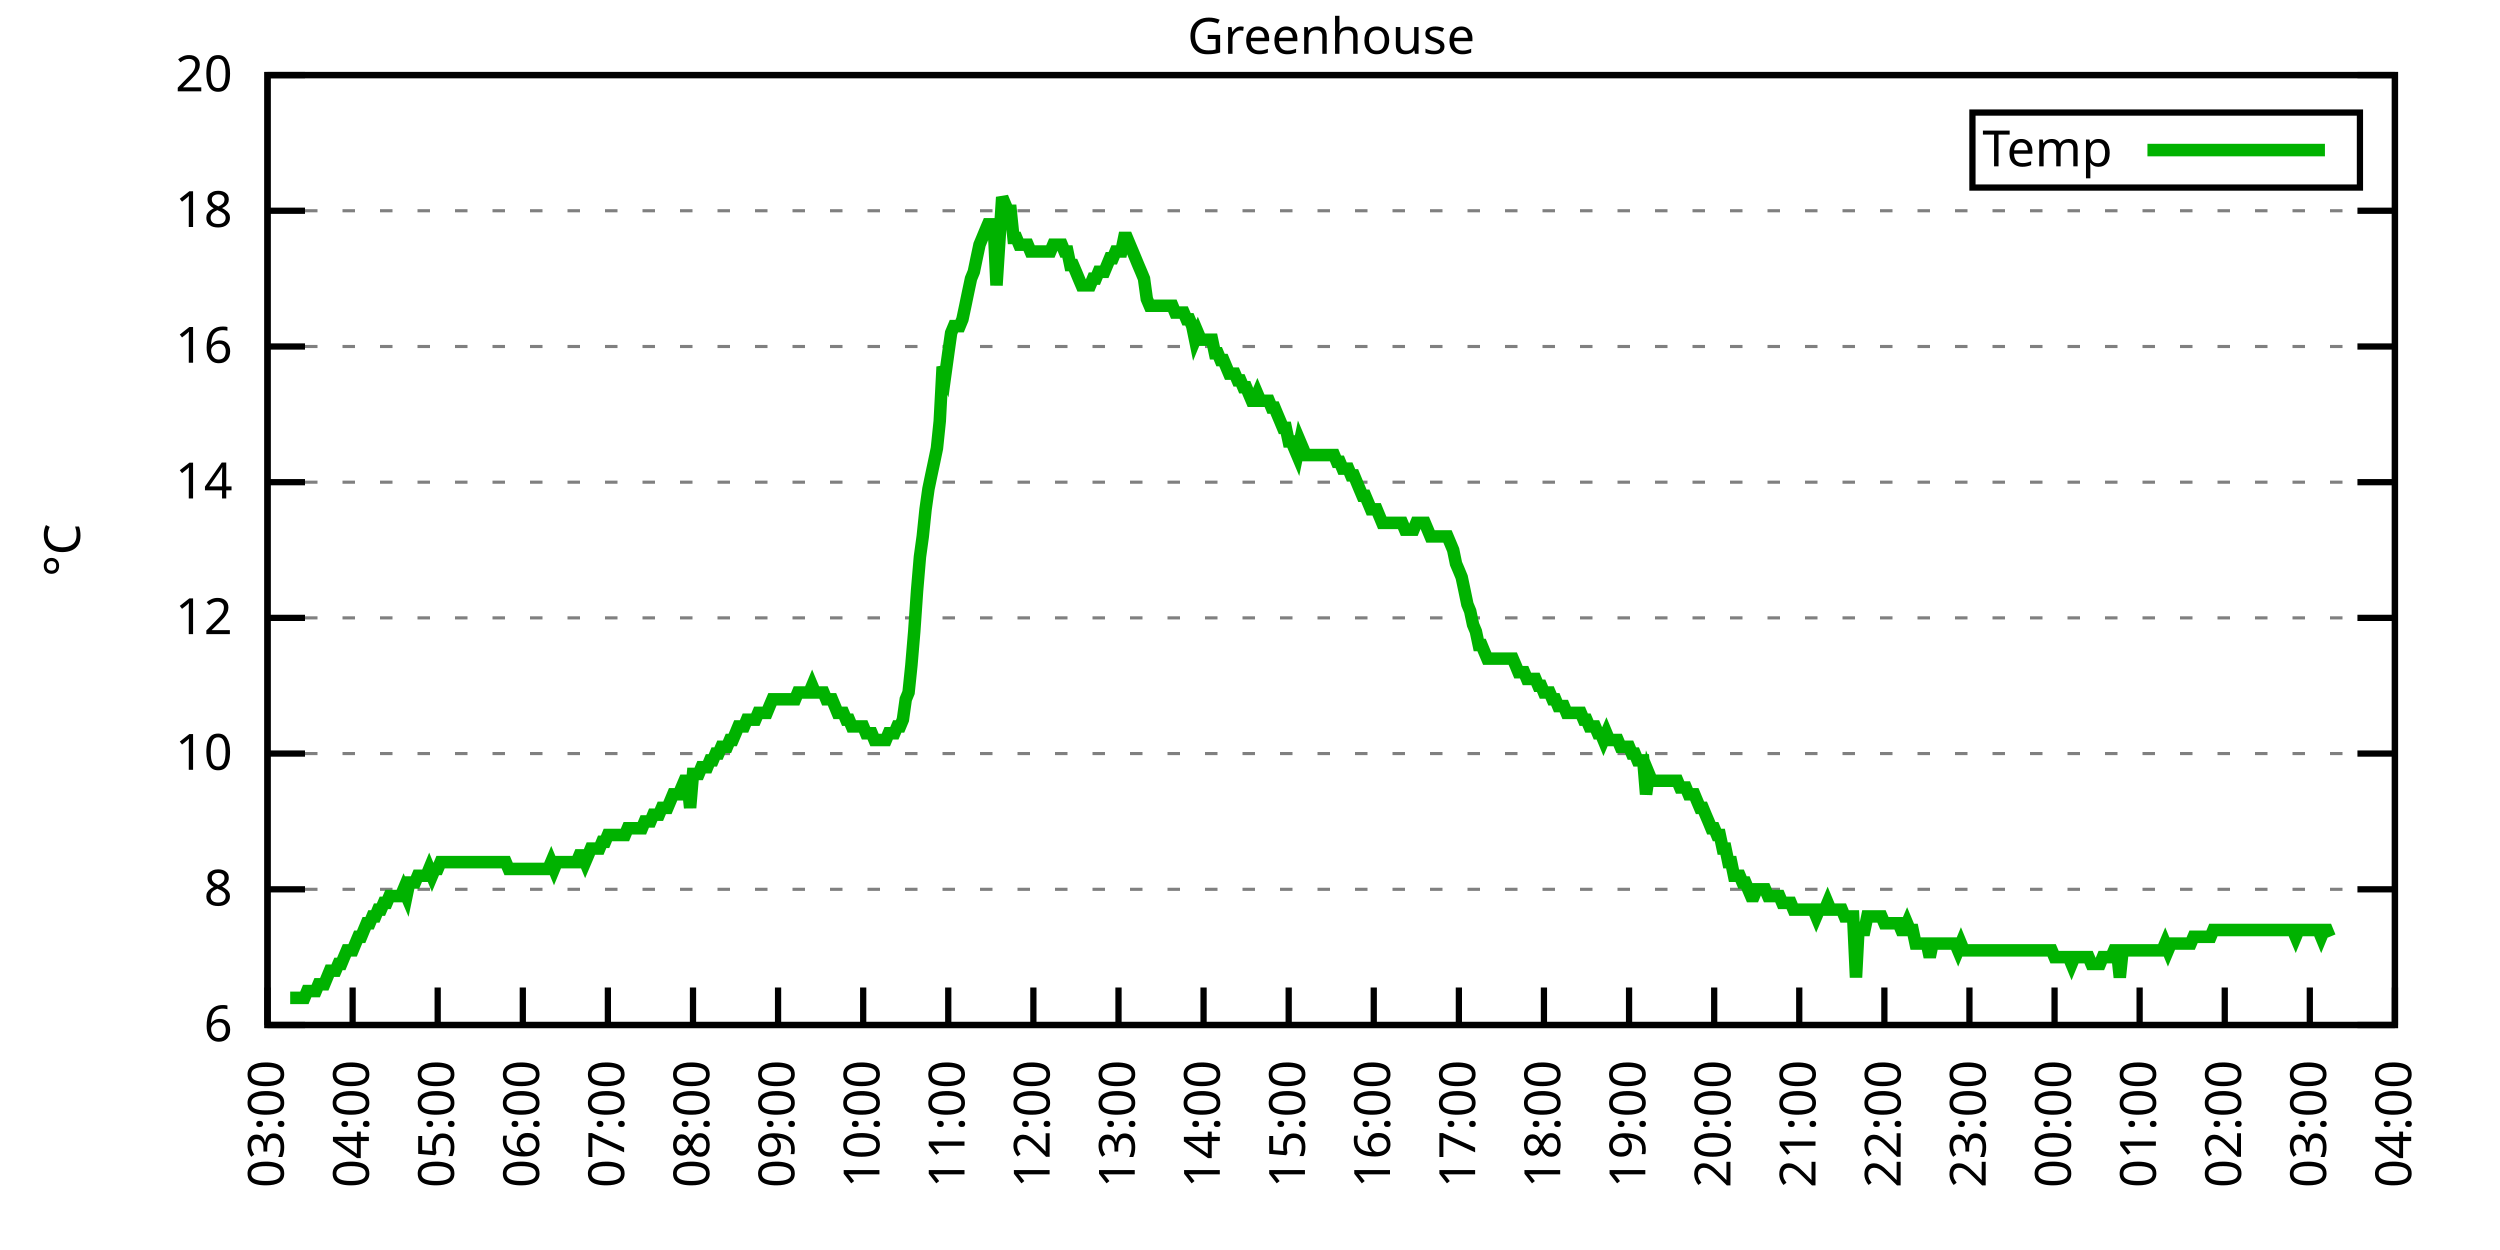
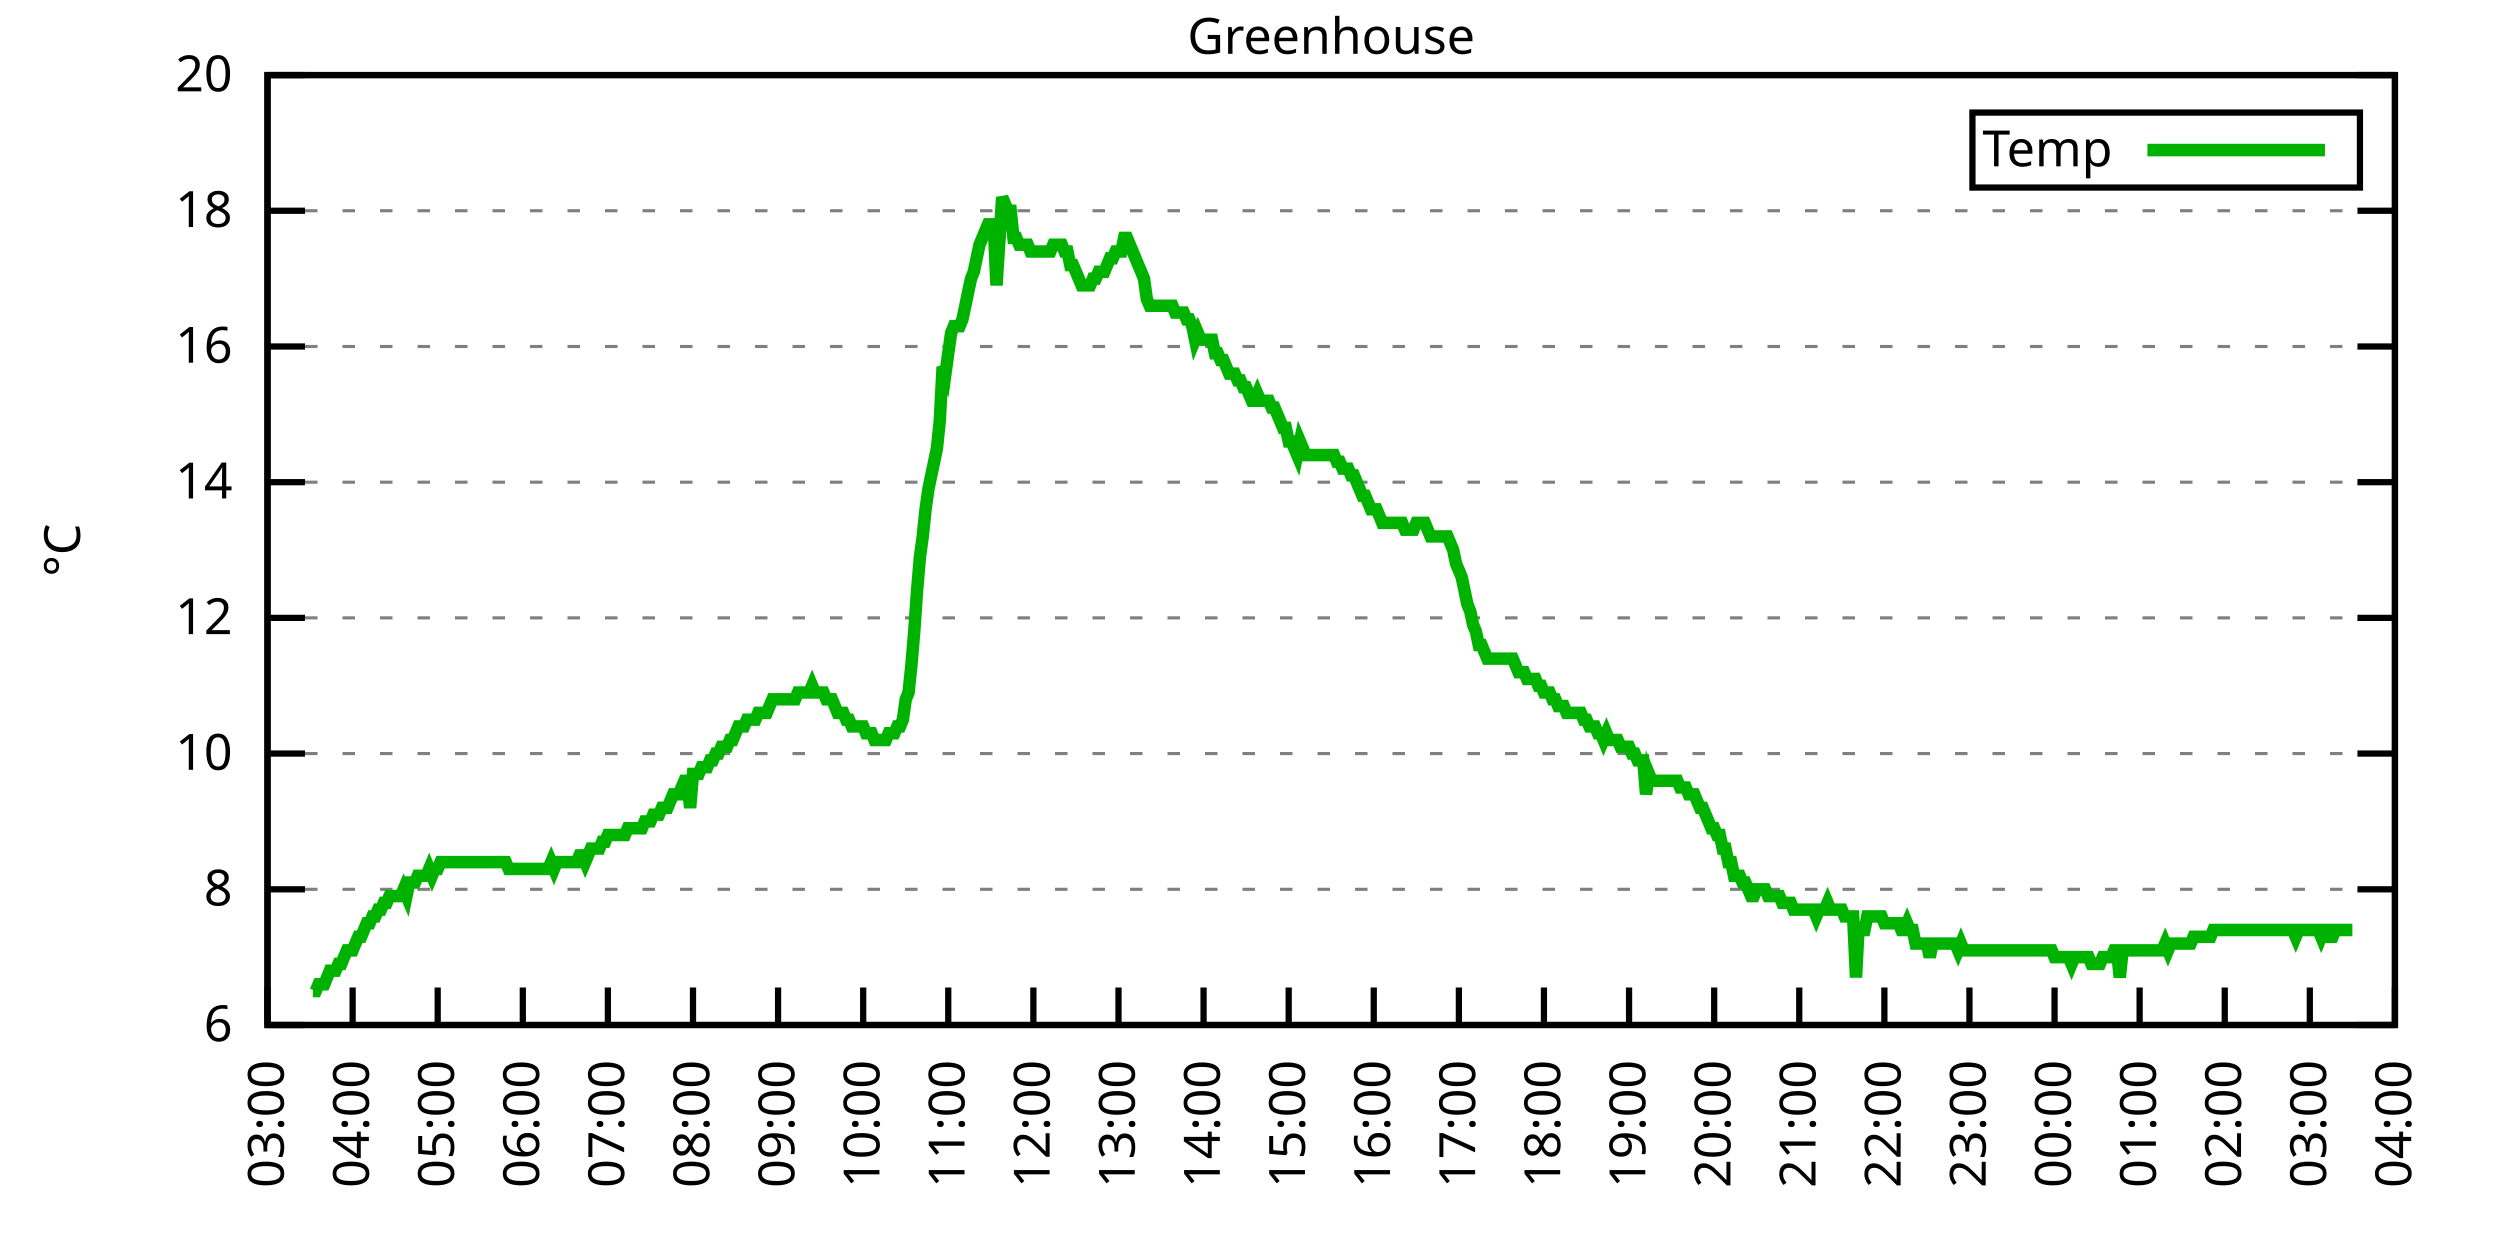
<svg xmlns="http://www.w3.org/2000/svg" xmlns:xlink="http://www.w3.org/1999/xlink" width="400" height="200" viewBox="0 0 400 200">
  <g id="gnuplot_canvas">
    <rect x="0" y="0" width="400" height="200" fill="none" />
    <defs>
      <circle id="gpDot" r="0.5" stroke-width="0.5" stroke="currentColor" />
      <path id="gpPt0" stroke-width="0.333" stroke="currentColor" d="M-1,0 h2 M0,-1 v2" />
      <path id="gpPt1" stroke-width="0.333" stroke="currentColor" d="M-1,-1 L1,1 M1,-1 L-1,1" />
      <path id="gpPt2" stroke-width="0.333" stroke="currentColor" d="M-1,0 L1,0 M0,-1 L0,1 M-1,-1 L1,1 M-1,1 L1,-1" />
      <rect id="gpPt3" stroke-width="0.333" stroke="currentColor" x="-1" y="-1" width="2" height="2" />
      <rect id="gpPt4" stroke-width="0.333" stroke="currentColor" fill="currentColor" x="-1" y="-1" width="2" height="2" />
      <circle id="gpPt5" stroke-width="0.333" stroke="currentColor" cx="0" cy="0" r="1" />
      <use xlink:href="#gpPt5" id="gpPt6" fill="currentColor" stroke="none" />
      <path id="gpPt7" stroke-width="0.333" stroke="currentColor" d="M0,-1.33 L-1.33,0.67 L1.33,0.67 z" />
      <use xlink:href="#gpPt7" id="gpPt8" fill="currentColor" stroke="none" />
      <use xlink:href="#gpPt7" id="gpPt9" stroke="currentColor" transform="rotate(180)" />
      <use xlink:href="#gpPt9" id="gpPt10" fill="currentColor" stroke="none" />
      <use xlink:href="#gpPt3" id="gpPt11" stroke="currentColor" transform="rotate(45)" />
      <use xlink:href="#gpPt11" id="gpPt12" fill="currentColor" stroke="none" />
      <path id="gpPt13" stroke-width="0.333" stroke="currentColor" d="M0,1.330 L1.265,0.411 L0.782,-1.067 L-0.782,-1.076 L-1.265,0.411 z" />
      <use xlink:href="#gpPt13" id="gpPt14" fill="currentColor" stroke="none" />
      <filter id="textbox" filterUnits="objectBoundingBox" x="0" y="0" height="1" width="1">
        <feFlood flood-color="white" flood-opacity="1" result="bgnd" />
        <feComposite in="SourceGraphic" in2="bgnd" operator="atop" />
      </filter>
      <filter id="greybox" filterUnits="objectBoundingBox" x="0" y="0" height="1" width="1">
        <feFlood flood-color="lightgrey" flood-opacity="1" result="grey" />
        <feComposite in="SourceGraphic" in2="grey" operator="atop" />
      </filter>
    </defs>
    <g fill="none" color="white" stroke="currentColor" stroke-width="1.00" stroke-linecap="butt" stroke-linejoin="miter">
</g>
    <g fill="none" color="black" stroke="currentColor" stroke-width="1.00" stroke-linecap="butt" stroke-linejoin="miter">
      <g stroke="none" shape-rendering="crispEdges">
        <polygon fill="rgb(255, 255, 255)" points="42.80,164.00 383.18,164.00 383.18,12.02 42.80,12.02 " />
      </g>
    </g>
    <g fill="none" color="black" stroke="currentColor" stroke-width="1.00" stroke-linecap="butt" stroke-linejoin="miter">
</g>
    <g fill="none" color="black" stroke="black" stroke-width="0.50" stroke-linecap="butt" stroke-linejoin="miter">
</g>
    <g fill="none" color="gray" stroke="currentColor" stroke-width="0.50" stroke-linecap="butt" stroke-linejoin="miter">
      <path stroke="gray" stroke-dasharray="2,4" class="gridline" d="M42.80,164.00 L383.19,164.00  " />
    </g>
    <g fill="none" color="gray" stroke="gray" stroke-width="1.00" stroke-linecap="butt" stroke-linejoin="miter">
</g>
    <g fill="none" color="black" stroke="currentColor" stroke-width="1.00" stroke-linecap="butt" stroke-linejoin="miter">
      <path stroke="black" d="M42.80,164.00 L48.80,164.00 M383.19,164.00 L377.19,164.00  " />
      <g transform="translate(37.20,166.60)" stroke="none" fill="black" font-family="Sans" font-size="8.00" text-anchor="end">
        <text>
          <tspan font-family="Sans"> 6</tspan>
        </text>
      </g>
    </g>
    <g fill="none" color="black" stroke="currentColor" stroke-width="1.00" stroke-linecap="butt" stroke-linejoin="miter">
</g>
    <g fill="none" color="black" stroke="black" stroke-width="0.50" stroke-linecap="butt" stroke-linejoin="miter">
</g>
    <g fill="none" color="gray" stroke="currentColor" stroke-width="0.50" stroke-linecap="butt" stroke-linejoin="miter">
      <path stroke="gray" stroke-dasharray="2,4" class="gridline" d="M42.80,142.29 L383.19,142.29  " />
    </g>
    <g fill="none" color="gray" stroke="gray" stroke-width="1.00" stroke-linecap="butt" stroke-linejoin="miter">
</g>
    <g fill="none" color="black" stroke="currentColor" stroke-width="1.00" stroke-linecap="butt" stroke-linejoin="miter">
      <path stroke="black" d="M42.80,142.29 L48.80,142.29 M383.19,142.29 L377.19,142.29  " />
      <g transform="translate(37.20,144.89)" stroke="none" fill="black" font-family="Sans" font-size="8.00" text-anchor="end">
        <text>
          <tspan font-family="Sans"> 8</tspan>
        </text>
      </g>
    </g>
    <g fill="none" color="black" stroke="currentColor" stroke-width="1.00" stroke-linecap="butt" stroke-linejoin="miter">
</g>
    <g fill="none" color="black" stroke="black" stroke-width="0.50" stroke-linecap="butt" stroke-linejoin="miter">
</g>
    <g fill="none" color="gray" stroke="currentColor" stroke-width="0.50" stroke-linecap="butt" stroke-linejoin="miter">
      <path stroke="gray" stroke-dasharray="2,4" class="gridline" d="M42.80,120.57 L383.19,120.57  " />
    </g>
    <g fill="none" color="gray" stroke="gray" stroke-width="1.00" stroke-linecap="butt" stroke-linejoin="miter">
</g>
    <g fill="none" color="black" stroke="currentColor" stroke-width="1.00" stroke-linecap="butt" stroke-linejoin="miter">
      <path stroke="black" d="M42.80,120.57 L48.80,120.57 M383.19,120.57 L377.19,120.57  " />
      <g transform="translate(37.20,123.17)" stroke="none" fill="black" font-family="Sans" font-size="8.00" text-anchor="end">
        <text>
          <tspan font-family="Sans"> 10</tspan>
        </text>
      </g>
    </g>
    <g fill="none" color="black" stroke="currentColor" stroke-width="1.00" stroke-linecap="butt" stroke-linejoin="miter">
</g>
    <g fill="none" color="black" stroke="black" stroke-width="0.50" stroke-linecap="butt" stroke-linejoin="miter">
</g>
    <g fill="none" color="gray" stroke="currentColor" stroke-width="0.50" stroke-linecap="butt" stroke-linejoin="miter">
      <path stroke="gray" stroke-dasharray="2,4" class="gridline" d="M42.80,98.86 L383.19,98.86  " />
    </g>
    <g fill="none" color="gray" stroke="gray" stroke-width="1.00" stroke-linecap="butt" stroke-linejoin="miter">
</g>
    <g fill="none" color="black" stroke="currentColor" stroke-width="1.00" stroke-linecap="butt" stroke-linejoin="miter">
      <path stroke="black" d="M42.80,98.86 L48.80,98.86 M383.19,98.86 L377.19,98.86  " />
      <g transform="translate(37.20,101.46)" stroke="none" fill="black" font-family="Sans" font-size="8.00" text-anchor="end">
        <text>
          <tspan font-family="Sans"> 12</tspan>
        </text>
      </g>
    </g>
    <g fill="none" color="black" stroke="currentColor" stroke-width="1.00" stroke-linecap="butt" stroke-linejoin="miter">
</g>
    <g fill="none" color="black" stroke="black" stroke-width="0.50" stroke-linecap="butt" stroke-linejoin="miter">
</g>
    <g fill="none" color="gray" stroke="currentColor" stroke-width="0.50" stroke-linecap="butt" stroke-linejoin="miter">
      <path stroke="gray" stroke-dasharray="2,4" class="gridline" d="M42.80,77.15 L383.19,77.15  " />
    </g>
    <g fill="none" color="gray" stroke="gray" stroke-width="1.00" stroke-linecap="butt" stroke-linejoin="miter">
</g>
    <g fill="none" color="black" stroke="currentColor" stroke-width="1.00" stroke-linecap="butt" stroke-linejoin="miter">
      <path stroke="black" d="M42.80,77.15 L48.80,77.15 M383.19,77.15 L377.19,77.15  " />
      <g transform="translate(37.20,79.75)" stroke="none" fill="black" font-family="Sans" font-size="8.00" text-anchor="end">
        <text>
          <tspan font-family="Sans"> 14</tspan>
        </text>
      </g>
    </g>
    <g fill="none" color="black" stroke="currentColor" stroke-width="1.00" stroke-linecap="butt" stroke-linejoin="miter">
</g>
    <g fill="none" color="black" stroke="black" stroke-width="0.50" stroke-linecap="butt" stroke-linejoin="miter">
</g>
    <g fill="none" color="gray" stroke="currentColor" stroke-width="0.50" stroke-linecap="butt" stroke-linejoin="miter">
      <path stroke="gray" stroke-dasharray="2,4" class="gridline" d="M42.80,55.44 L383.19,55.44  " />
    </g>
    <g fill="none" color="gray" stroke="gray" stroke-width="1.00" stroke-linecap="butt" stroke-linejoin="miter">
</g>
    <g fill="none" color="black" stroke="currentColor" stroke-width="1.00" stroke-linecap="butt" stroke-linejoin="miter">
      <path stroke="black" d="M42.80,55.44 L48.80,55.44 M383.19,55.44 L377.19,55.44  " />
      <g transform="translate(37.20,58.04)" stroke="none" fill="black" font-family="Sans" font-size="8.00" text-anchor="end">
        <text>
          <tspan font-family="Sans"> 16</tspan>
        </text>
      </g>
    </g>
    <g fill="none" color="black" stroke="currentColor" stroke-width="1.00" stroke-linecap="butt" stroke-linejoin="miter">
</g>
    <g fill="none" color="black" stroke="black" stroke-width="0.50" stroke-linecap="butt" stroke-linejoin="miter">
</g>
    <g fill="none" color="gray" stroke="currentColor" stroke-width="0.50" stroke-linecap="butt" stroke-linejoin="miter">
      <path stroke="gray" stroke-dasharray="2,4" class="gridline" d="M42.80,33.72 L383.19,33.72  " />
    </g>
    <g fill="none" color="gray" stroke="gray" stroke-width="1.00" stroke-linecap="butt" stroke-linejoin="miter">
</g>
    <g fill="none" color="black" stroke="currentColor" stroke-width="1.00" stroke-linecap="butt" stroke-linejoin="miter">
      <path stroke="black" d="M42.80,33.72 L48.80,33.72 M383.19,33.72 L377.19,33.72  " />
      <g transform="translate(37.20,36.32)" stroke="none" fill="black" font-family="Sans" font-size="8.00" text-anchor="end">
        <text>
          <tspan font-family="Sans"> 18</tspan>
        </text>
      </g>
    </g>
    <g fill="none" color="black" stroke="currentColor" stroke-width="1.00" stroke-linecap="butt" stroke-linejoin="miter">
</g>
    <g fill="none" color="black" stroke="black" stroke-width="0.50" stroke-linecap="butt" stroke-linejoin="miter">
</g>
    <g fill="none" color="gray" stroke="currentColor" stroke-width="0.50" stroke-linecap="butt" stroke-linejoin="miter">
      <path stroke="gray" stroke-dasharray="2,4" class="gridline" d="M42.80,12.01 L383.19,12.01  " />
    </g>
    <g fill="none" color="gray" stroke="gray" stroke-width="1.00" stroke-linecap="butt" stroke-linejoin="miter">
</g>
    <g fill="none" color="black" stroke="currentColor" stroke-width="1.00" stroke-linecap="butt" stroke-linejoin="miter">
      <path stroke="black" d="M42.80,12.01 L48.80,12.01 M383.19,12.01 L377.19,12.01  " />
      <g transform="translate(37.20,14.61)" stroke="none" fill="black" font-family="Sans" font-size="8.00" text-anchor="end">
        <text>
          <tspan font-family="Sans"> 20</tspan>
        </text>
      </g>
    </g>
    <g fill="none" color="black" stroke="currentColor" stroke-width="1.00" stroke-linecap="butt" stroke-linejoin="miter">
      <path stroke="black" d="M42.80,164.00 L42.80,158.00  " />
      <g transform="translate(45.40,169.60) rotate(270.00)" stroke="none" fill="black" font-family="Sans" font-size="8.00" text-anchor="end">
        <text>
          <tspan font-family="Sans">03:00</tspan>
        </text>
      </g>
    </g>
    <g fill="none" color="black" stroke="currentColor" stroke-width="1.00" stroke-linecap="butt" stroke-linejoin="miter">
      <path stroke="black" d="M56.42,164.00 L56.42,158.00  " />
      <g transform="translate(59.02,169.60) rotate(270.00)" stroke="none" fill="black" font-family="Sans" font-size="8.00" text-anchor="end">
        <text>
          <tspan font-family="Sans">04:00</tspan>
        </text>
      </g>
    </g>
    <g fill="none" color="black" stroke="currentColor" stroke-width="1.00" stroke-linecap="butt" stroke-linejoin="miter">
      <path stroke="black" d="M70.03,164.00 L70.03,158.00  " />
      <g transform="translate(72.63,169.60) rotate(270.00)" stroke="none" fill="black" font-family="Sans" font-size="8.00" text-anchor="end">
        <text>
          <tspan font-family="Sans">05:00</tspan>
        </text>
      </g>
    </g>
    <g fill="none" color="black" stroke="currentColor" stroke-width="1.00" stroke-linecap="butt" stroke-linejoin="miter">
      <path stroke="black" d="M83.65,164.00 L83.65,158.00  " />
      <g transform="translate(86.25,169.60) rotate(270.00)" stroke="none" fill="black" font-family="Sans" font-size="8.00" text-anchor="end">
        <text>
          <tspan font-family="Sans">06:00</tspan>
        </text>
      </g>
    </g>
    <g fill="none" color="black" stroke="currentColor" stroke-width="1.00" stroke-linecap="butt" stroke-linejoin="miter">
      <path stroke="black" d="M97.26,164.00 L97.26,158.00  " />
      <g transform="translate(99.86,169.60) rotate(270.00)" stroke="none" fill="black" font-family="Sans" font-size="8.00" text-anchor="end">
        <text>
          <tspan font-family="Sans">07:00</tspan>
        </text>
      </g>
    </g>
    <g fill="none" color="black" stroke="currentColor" stroke-width="1.00" stroke-linecap="butt" stroke-linejoin="miter">
      <path stroke="black" d="M110.88,164.00 L110.88,158.00  " />
      <g transform="translate(113.48,169.60) rotate(270.00)" stroke="none" fill="black" font-family="Sans" font-size="8.00" text-anchor="end">
        <text>
          <tspan font-family="Sans">08:00</tspan>
        </text>
      </g>
    </g>
    <g fill="none" color="black" stroke="currentColor" stroke-width="1.00" stroke-linecap="butt" stroke-linejoin="miter">
      <path stroke="black" d="M124.49,164.00 L124.49,158.00  " />
      <g transform="translate(127.09,169.60) rotate(270.00)" stroke="none" fill="black" font-family="Sans" font-size="8.00" text-anchor="end">
        <text>
          <tspan font-family="Sans">09:00</tspan>
        </text>
      </g>
    </g>
    <g fill="none" color="black" stroke="currentColor" stroke-width="1.00" stroke-linecap="butt" stroke-linejoin="miter">
      <path stroke="black" d="M138.11,164.00 L138.11,158.00  " />
      <g transform="translate(140.71,169.60) rotate(270.00)" stroke="none" fill="black" font-family="Sans" font-size="8.00" text-anchor="end">
        <text>
          <tspan font-family="Sans">10:00</tspan>
        </text>
      </g>
    </g>
    <g fill="none" color="black" stroke="currentColor" stroke-width="1.00" stroke-linecap="butt" stroke-linejoin="miter">
      <path stroke="black" d="M151.72,164.00 L151.72,158.00  " />
      <g transform="translate(154.32,169.60) rotate(270.00)" stroke="none" fill="black" font-family="Sans" font-size="8.00" text-anchor="end">
        <text>
          <tspan font-family="Sans">11:00</tspan>
        </text>
      </g>
    </g>
    <g fill="none" color="black" stroke="currentColor" stroke-width="1.00" stroke-linecap="butt" stroke-linejoin="miter">
      <path stroke="black" d="M165.34,164.00 L165.34,158.00  " />
      <g transform="translate(167.94,169.60) rotate(270.00)" stroke="none" fill="black" font-family="Sans" font-size="8.00" text-anchor="end">
        <text>
          <tspan font-family="Sans">12:00</tspan>
        </text>
      </g>
    </g>
    <g fill="none" color="black" stroke="currentColor" stroke-width="1.00" stroke-linecap="butt" stroke-linejoin="miter">
      <path stroke="black" d="M178.96,164.00 L178.96,158.00  " />
      <g transform="translate(181.56,169.60) rotate(270.00)" stroke="none" fill="black" font-family="Sans" font-size="8.00" text-anchor="end">
        <text>
          <tspan font-family="Sans">13:00</tspan>
        </text>
      </g>
    </g>
    <g fill="none" color="black" stroke="currentColor" stroke-width="1.00" stroke-linecap="butt" stroke-linejoin="miter">
      <path stroke="black" d="M192.57,164.00 L192.57,158.00  " />
      <g transform="translate(195.17,169.60) rotate(270.00)" stroke="none" fill="black" font-family="Sans" font-size="8.00" text-anchor="end">
        <text>
          <tspan font-family="Sans">14:00</tspan>
        </text>
      </g>
    </g>
    <g fill="none" color="black" stroke="currentColor" stroke-width="1.00" stroke-linecap="butt" stroke-linejoin="miter">
      <path stroke="black" d="M206.19,164.00 L206.19,158.00  " />
      <g transform="translate(208.79,169.60) rotate(270.00)" stroke="none" fill="black" font-family="Sans" font-size="8.00" text-anchor="end">
        <text>
          <tspan font-family="Sans">15:00</tspan>
        </text>
      </g>
    </g>
    <g fill="none" color="black" stroke="currentColor" stroke-width="1.00" stroke-linecap="butt" stroke-linejoin="miter">
      <path stroke="black" d="M219.80,164.00 L219.80,158.00  " />
      <g transform="translate(222.40,169.60) rotate(270.00)" stroke="none" fill="black" font-family="Sans" font-size="8.00" text-anchor="end">
        <text>
          <tspan font-family="Sans">16:00</tspan>
        </text>
      </g>
    </g>
    <g fill="none" color="black" stroke="currentColor" stroke-width="1.00" stroke-linecap="butt" stroke-linejoin="miter">
      <path stroke="black" d="M233.42,164.00 L233.42,158.00  " />
      <g transform="translate(236.02,169.60) rotate(270.00)" stroke="none" fill="black" font-family="Sans" font-size="8.00" text-anchor="end">
        <text>
          <tspan font-family="Sans">17:00</tspan>
        </text>
      </g>
    </g>
    <g fill="none" color="black" stroke="currentColor" stroke-width="1.00" stroke-linecap="butt" stroke-linejoin="miter">
      <path stroke="black" d="M247.03,164.00 L247.03,158.00  " />
      <g transform="translate(249.63,169.60) rotate(270.00)" stroke="none" fill="black" font-family="Sans" font-size="8.00" text-anchor="end">
        <text>
          <tspan font-family="Sans">18:00</tspan>
        </text>
      </g>
    </g>
    <g fill="none" color="black" stroke="currentColor" stroke-width="1.00" stroke-linecap="butt" stroke-linejoin="miter">
      <path stroke="black" d="M260.65,164.00 L260.65,158.00  " />
      <g transform="translate(263.25,169.60) rotate(270.00)" stroke="none" fill="black" font-family="Sans" font-size="8.00" text-anchor="end">
        <text>
          <tspan font-family="Sans">19:00</tspan>
        </text>
      </g>
    </g>
    <g fill="none" color="black" stroke="currentColor" stroke-width="1.00" stroke-linecap="butt" stroke-linejoin="miter">
      <path stroke="black" d="M274.27,164.00 L274.27,158.00  " />
      <g transform="translate(276.87,169.60) rotate(270.00)" stroke="none" fill="black" font-family="Sans" font-size="8.00" text-anchor="end">
        <text>
          <tspan font-family="Sans">20:00</tspan>
        </text>
      </g>
    </g>
    <g fill="none" color="black" stroke="currentColor" stroke-width="1.00" stroke-linecap="butt" stroke-linejoin="miter">
      <path stroke="black" d="M287.88,164.00 L287.88,158.00  " />
      <g transform="translate(290.48,169.60) rotate(270.00)" stroke="none" fill="black" font-family="Sans" font-size="8.00" text-anchor="end">
        <text>
          <tspan font-family="Sans">21:00</tspan>
        </text>
      </g>
    </g>
    <g fill="none" color="black" stroke="currentColor" stroke-width="1.00" stroke-linecap="butt" stroke-linejoin="miter">
      <path stroke="black" d="M301.50,164.00 L301.50,158.00  " />
      <g transform="translate(304.10,169.60) rotate(270.00)" stroke="none" fill="black" font-family="Sans" font-size="8.00" text-anchor="end">
        <text>
          <tspan font-family="Sans">22:00</tspan>
        </text>
      </g>
    </g>
    <g fill="none" color="black" stroke="currentColor" stroke-width="1.00" stroke-linecap="butt" stroke-linejoin="miter">
      <path stroke="black" d="M315.11,164.00 L315.11,158.00  " />
      <g transform="translate(317.71,169.60) rotate(270.00)" stroke="none" fill="black" font-family="Sans" font-size="8.00" text-anchor="end">
        <text>
          <tspan font-family="Sans">23:00</tspan>
        </text>
      </g>
    </g>
    <g fill="none" color="black" stroke="currentColor" stroke-width="1.00" stroke-linecap="butt" stroke-linejoin="miter">
      <path stroke="black" d="M328.73,164.00 L328.73,158.00  " />
      <g transform="translate(331.33,169.60) rotate(270.00)" stroke="none" fill="black" font-family="Sans" font-size="8.00" text-anchor="end">
        <text>
          <tspan font-family="Sans">00:00</tspan>
        </text>
      </g>
    </g>
    <g fill="none" color="black" stroke="currentColor" stroke-width="1.00" stroke-linecap="butt" stroke-linejoin="miter">
      <path stroke="black" d="M342.34,164.00 L342.34,158.00  " />
      <g transform="translate(344.94,169.60) rotate(270.00)" stroke="none" fill="black" font-family="Sans" font-size="8.00" text-anchor="end">
        <text>
          <tspan font-family="Sans">01:00</tspan>
        </text>
      </g>
    </g>
    <g fill="none" color="black" stroke="currentColor" stroke-width="1.00" stroke-linecap="butt" stroke-linejoin="miter">
      <path stroke="black" d="M355.96,164.00 L355.96,158.00  " />
      <g transform="translate(358.56,169.60) rotate(270.00)" stroke="none" fill="black" font-family="Sans" font-size="8.00" text-anchor="end">
        <text>
          <tspan font-family="Sans">02:00</tspan>
        </text>
      </g>
    </g>
    <g fill="none" color="black" stroke="currentColor" stroke-width="1.00" stroke-linecap="butt" stroke-linejoin="miter">
      <path stroke="black" d="M369.57,164.00 L369.57,158.00  " />
      <g transform="translate(372.17,169.60) rotate(270.00)" stroke="none" fill="black" font-family="Sans" font-size="8.00" text-anchor="end">
        <text>
          <tspan font-family="Sans">03:00</tspan>
        </text>
      </g>
    </g>
    <g fill="none" color="black" stroke="currentColor" stroke-width="1.00" stroke-linecap="butt" stroke-linejoin="miter">
      <path stroke="black" d="M383.19,164.00 L383.19,158.00  " />
      <g transform="translate(385.79,169.60) rotate(270.00)" stroke="none" fill="black" font-family="Sans" font-size="8.00" text-anchor="end">
        <text>
          <tspan font-family="Sans">04:00</tspan>
        </text>
      </g>
    </g>
    <g fill="none" color="black" stroke="currentColor" stroke-width="1.00" stroke-linecap="butt" stroke-linejoin="miter">
</g>
    <g fill="none" color="black" stroke="currentColor" stroke-width="1.00" stroke-linecap="butt" stroke-linejoin="miter">
      <path stroke="black" d="M42.80,12.01 L42.80,164.00 L383.19,164.00 L383.19,12.01 L42.80,12.01 Z  " />
    </g>
    <g fill="none" color="black" stroke="currentColor" stroke-width="1.00" stroke-linecap="butt" stroke-linejoin="miter">
</g>
    <g fill="none" color="black" stroke="currentColor" stroke-width="1.00" stroke-linecap="butt" stroke-linejoin="miter">
      <path stroke="black" d="M315.59,30.01 L315.59,18.01 L377.59,18.01 L377.59,30.01 L315.59,30.01 Z  " />
    </g>
    <g id="Greenhouse_plot_1">
      <g fill="none" color="white" stroke="black" stroke-width="2.00" stroke-linecap="butt" stroke-linejoin="miter">
</g>
      <g fill="none" color="black" stroke="currentColor" stroke-width="2.00" stroke-linecap="butt" stroke-linejoin="miter">
        <g transform="translate(337.99,26.61)" stroke="none" fill="black" font-family="Sans" font-size="8.00" text-anchor="end">
          <text>
            <tspan font-family="Sans">Temp</tspan>
          </text>
        </g>
      </g>
      <g fill="none" color="black" stroke="currentColor" stroke-width="2.00" stroke-linecap="butt" stroke-linejoin="miter">
-         <path stroke="rgb(  0, 178,   0)" d="M343.59,24.01 L371.99,24.01 M46.43,159.66 L46.88,159.66 L47.34,159.66 L47.79,159.66 L48.25,159.66 L48.70,159.66   L49.15,158.57 L49.61,158.57 L50.06,158.57 L50.52,158.57 L50.97,157.49 L51.42,157.49 L51.88,157.49 L52.33,156.40   L52.78,155.31 L53.24,155.31 L53.69,155.31 L54.15,154.23 L54.60,154.23 L55.05,153.14 L55.51,152.06 L55.96,152.06   L56.42,152.06 L56.87,150.97 L57.32,149.89 L57.78,149.89 L58.23,148.80 L58.68,147.72 L59.14,147.72 L59.59,146.63   L60.05,146.63 L60.50,145.54 L60.95,145.54 L61.41,144.46 L61.86,144.46 L62.32,143.37 L62.77,143.37 L63.22,143.37   L63.68,143.37 L64.13,143.37 L64.58,142.29 L65.04,143.37 L65.49,141.20 L65.95,141.20 L66.40,141.20 L66.85,140.12   L67.31,140.12 L67.76,140.12 L68.22,140.12 L68.67,139.03 L69.12,140.12 L69.58,139.03 L70.03,139.03 L70.49,137.94   L70.94,137.94 L71.39,137.94 L71.85,137.94 L72.30,137.94 L72.75,137.94 L73.21,137.94 L73.66,137.94 L74.12,137.94   L74.57,137.94 L75.02,137.94 L75.48,137.94 L75.93,137.94 L76.39,137.94 L76.84,137.94 L77.29,137.94 L77.75,137.94   L78.20,137.94 L78.65,137.94 L79.11,137.94 L79.56,137.94 L80.02,137.94 L80.47,137.94 L80.92,137.94 L81.38,139.03   L81.83,139.03 L82.29,139.03 L82.74,139.03 L83.19,139.03 L83.65,139.03 L84.10,139.03 L84.55,139.03 L85.01,139.03   L85.46,139.03 L85.92,139.03 L86.37,139.03 L86.82,139.03 L87.28,139.03 L87.73,139.03 L88.19,137.94 L88.64,139.03   L89.09,137.94 L89.55,137.94 L90.00,137.94 L90.45,137.94 L90.91,137.94 L91.36,137.94 L91.82,137.94 L92.27,137.94   L92.72,136.86 L93.18,136.86 L93.63,137.94 L94.09,136.86 L94.54,135.77 L94.99,135.77 L95.45,135.77 L95.90,135.77   L96.35,134.69 L96.81,134.69 L97.26,133.60 L97.72,133.60 L98.17,133.60 L98.62,133.60 L99.08,133.60 L99.53,133.60   L99.99,133.60 L100.44,132.52 L100.89,132.52 L101.35,132.52 L101.80,132.52 L102.25,132.52 L102.71,132.52 L103.16,131.43   L103.62,131.43 L104.07,131.43 L104.52,130.35 L104.98,130.35 L105.43,130.35 L105.89,129.26 L106.34,129.26 L106.79,129.26   L107.25,128.17 L107.70,127.09 L108.15,127.09 L108.61,127.09 L109.06,126.00 L109.52,124.92 L109.97,124.92 L110.42,129.26   L110.88,123.83 L111.33,123.83 L111.79,123.83 L112.24,122.75 L112.69,122.75 L113.15,122.75 L113.60,121.66 L114.05,121.66   L114.51,120.57 L114.96,120.57 L115.42,119.49 L115.87,119.49 L116.32,119.49 L116.78,118.40 L117.23,118.40 L117.69,117.32   L118.14,116.23 L118.59,116.23 L119.05,116.23 L119.50,115.15 L119.96,115.15 L120.41,115.15 L120.86,115.15 L121.32,114.06   L121.77,114.06 L122.22,114.06 L122.68,114.06 L123.13,112.97 L123.59,111.89 L124.04,111.89 L124.49,111.89 L124.95,111.89   L125.40,111.89 L125.86,111.89 L126.31,111.89 L126.76,111.89 L127.22,111.89 L127.67,110.80 L128.12,110.80 L128.58,110.80   L129.03,110.80 L129.49,110.80 L129.94,109.72 L130.39,110.80 L130.85,110.80 L131.30,110.80 L131.76,110.80 L132.21,111.89   L132.66,111.89 L133.12,111.89 L133.57,112.97 L134.02,114.06 L134.48,114.06 L134.93,114.06 L135.39,115.15 L135.84,115.15   L136.29,116.23 L136.75,116.23 L137.20,116.23 L137.66,116.23 L138.11,116.23 L138.56,117.32 L139.02,117.32 L139.47,117.32   L139.92,118.40 L140.38,118.40 L140.83,118.40 L141.29,118.40 L141.74,118.40 L142.19,117.32 L142.65,117.32 L143.10,117.32   L143.56,116.23 L144.01,116.23 L144.46,115.15 L144.92,111.89 L145.37,110.80 L145.82,106.46 L146.28,101.03 L146.73,94.52   L147.19,89.09 L147.64,85.83 L148.09,81.49 L148.55,78.23 L149.00,76.06 L149.46,73.89 L149.91,71.72 L150.36,67.38   L150.82,58.69 L151.27,59.78 L151.72,56.52 L152.18,53.26 L152.63,52.18 L153.09,52.18 L153.54,52.18 L153.99,51.09   L154.45,48.92 L154.90,46.75 L155.36,44.58 L155.81,43.49 L156.26,41.32 L156.72,39.15 L157.17,38.07 L157.62,36.98   L158.08,35.89 L158.53,35.89 L158.99,35.89 L159.44,45.66 L160.35,31.55 L160.80,32.64 L161.26,33.72 L161.71,33.72   L162.16,38.07 L162.62,38.07 L163.07,39.15 L163.52,39.15 L163.98,39.15 L164.43,39.15 L164.89,40.24 L165.34,40.24   L165.79,40.24 L166.25,40.24 L166.70,40.24 L167.16,40.24 L167.61,40.24 L168.06,40.24 L168.52,39.15 L168.97,39.15   L169.43,39.15 L169.88,39.15 L170.33,40.24 L170.79,40.24 L171.24,42.41 L171.69,42.41 L172.15,43.49 L172.60,44.58   L173.06,45.66 L173.51,45.66 L173.96,45.66 L174.42,45.66 L174.87,44.58 L175.33,44.58 L175.78,43.49 L176.23,43.49   L176.69,43.49 L177.14,42.41 L177.59,41.32 L178.05,41.32 L178.50,40.24 L178.96,40.24 L179.41,40.24 L179.86,38.07   L180.32,38.07 L180.77,39.15 L181.23,40.24 L181.68,41.32 L182.13,42.41 L182.59,43.49 L183.04,44.58 L183.49,47.84   L183.95,48.92 L184.40,48.92 L184.86,48.92 L185.31,48.92 L185.76,48.92 L186.22,48.92 L186.67,48.92 L187.13,48.92   L187.58,48.92 L188.03,50.01 L188.49,50.01 L188.94,50.01 L189.39,50.01 L189.85,51.09 L190.30,51.09 L190.76,52.18   L191.21,54.35 L191.66,53.26 L192.12,54.35 L192.57,54.35 L193.03,54.35 L193.48,54.35 L193.93,54.35 L194.39,56.52   L194.84,56.52 L195.29,57.61 L195.75,57.61 L196.20,58.69 L196.66,59.78 L197.11,59.78 L197.56,59.78 L198.02,60.86   L198.47,60.86 L198.93,61.95 L199.38,61.95 L199.83,63.04 L200.29,64.12 L200.74,64.12 L201.19,63.04 L201.65,64.12   L202.10,64.12 L202.56,64.12 L203.01,64.12 L203.46,65.21 L203.92,65.21 L204.37,66.29 L204.83,67.38 L205.28,68.46   L205.73,68.46 L206.19,70.63 L206.64,70.63 L207.09,71.72 L207.55,72.81 L208.00,70.63 L208.46,71.72 L208.91,72.81   L209.36,72.81 L209.82,72.81 L210.27,72.81 L210.73,72.81 L211.18,72.81 L211.63,72.81 L212.09,72.81 L212.54,72.81   L213.00,72.81 L213.45,72.81 L213.90,73.89 L214.36,73.89 L214.81,74.98 L215.26,74.98 L215.72,74.98 L216.17,76.06   L216.63,76.06 L217.08,77.15 L217.53,78.23 L217.99,79.32 L218.44,79.32 L218.90,80.41 L219.35,81.49 L219.80,81.49   L220.26,81.49 L220.71,82.58 L221.16,83.66 L221.62,83.66 L222.07,83.66 L222.53,83.66 L222.98,83.66 L223.43,83.66   L223.89,83.66 L224.34,83.66 L224.80,84.75 L225.25,84.75 L225.70,84.75 L226.16,84.75 L226.61,83.66 L227.06,83.66   L227.52,83.66 L227.97,83.66 L228.43,84.75 L228.88,85.83 L229.33,85.83 L229.79,85.83 L230.24,85.83 L230.70,85.83   L231.15,85.83 L231.60,85.83 L232.06,86.92 L232.51,88.00 L232.96,90.18 L233.42,91.26 L233.87,92.35 L234.33,94.52   L234.78,96.69 L235.23,97.78 L235.69,99.95 L236.14,101.03 L236.60,103.20 L237.05,103.20 L237.50,104.29 L237.96,105.38   L238.41,105.38 L238.86,105.38 L239.32,105.38 L239.77,105.38 L240.23,105.38 L240.68,105.38 L241.13,105.38 L241.59,105.38   L242.04,105.38 L242.50,106.46 L242.95,107.55 L243.40,107.55 L243.86,107.55 L244.31,108.63 L244.76,108.63 L245.22,108.63   L245.67,108.63 L246.13,109.72 L246.58,109.72 L247.03,110.80 L247.49,110.80 L247.94,110.80 L248.40,111.89 L248.85,111.89   L249.30,112.97 L249.76,112.97 L250.21,112.97 L250.66,114.06 L251.12,114.06 L251.57,114.06 L252.03,114.06 L252.48,114.06   L252.93,114.06 L253.39,115.15 L253.84,115.15 L254.30,116.23 L254.75,116.23 L255.20,116.23 L255.66,117.32 L256.11,117.32   L256.56,118.40 L257.02,117.32 L257.47,118.40 L257.93,118.40 L258.38,118.40 L258.83,118.40 L259.29,119.49 L259.74,119.49   L260.20,119.49 L260.65,119.49 L261.10,120.57 L261.56,120.57 L262.01,121.66 L262.47,121.66 L262.92,121.66 L263.37,127.09   L263.83,123.83 L264.28,124.92 L264.73,124.92 L265.19,124.92 L265.64,124.92 L266.10,124.92 L266.55,124.92 L267.00,124.92   L267.46,124.92 L267.91,124.92 L268.37,124.92 L268.82,126.00 L269.27,126.00 L269.73,126.00 L270.18,127.09 L270.63,127.09   L271.09,127.09 L271.54,128.17 L272.00,129.26 L272.45,129.26 L272.90,130.35 L273.36,131.43 L273.81,132.52 L274.27,132.52   L274.72,133.60 L275.17,133.60 L275.63,135.77 L276.08,135.77 L276.53,137.94 L276.99,137.94 L277.44,140.12 L277.90,140.12   L278.35,140.12 L278.80,141.20 L279.26,141.20 L279.71,142.29 L280.17,143.37 L280.62,143.37 L281.07,142.29 L281.53,142.29   L281.98,142.29 L282.43,142.29 L282.89,143.37 L283.34,143.37 L283.80,143.37 L284.25,143.37 L284.70,143.37 L285.16,144.46   L285.61,144.46 L286.07,144.46 L286.52,144.46 L286.97,145.54 L287.43,145.54 L287.88,145.54 L288.33,145.54 L288.79,145.54   L289.24,145.54 L289.70,145.54 L290.15,145.54 L290.60,146.63 L291.06,145.54 L291.51,145.54 L291.97,145.54 L292.42,144.46   L292.87,145.54 L293.33,145.54 L293.78,145.54 L294.23,145.54 L294.69,145.54 L295.14,146.63 L295.60,146.63 L296.05,146.63   L296.50,146.63 L296.96,156.40 L297.41,147.72 L297.87,148.80 L298.32,148.80 L298.77,146.63 L299.23,146.63 L299.68,146.63   L300.13,146.63 L300.59,146.63 L301.04,146.63 L301.50,147.72 L301.95,147.72 L302.40,147.72 L302.86,147.72 L303.31,147.72   L303.77,147.72 L304.22,148.80 L304.67,148.80 L305.13,147.72 L305.58,148.80 L306.03,148.80 L306.49,150.97 L306.94,150.97   L307.40,150.97 L307.85,150.97 L308.30,150.97 L308.76,153.14 L309.21,150.97 L309.67,150.97 L310.12,150.97 L310.57,150.97   L311.03,150.97 L311.48,150.97 L311.94,150.97 L312.39,150.97 L312.84,150.97 L313.30,152.06 L313.75,150.97 L314.20,152.06   L314.66,152.06 L315.11,152.06 L315.57,152.06 L316.02,152.06 L316.47,152.06 L316.93,152.06 L317.38,152.06 L317.84,152.06   L318.29,152.06 L318.74,152.06 L319.20,152.06 L319.65,152.06 L320.10,152.06 L320.56,152.06 L321.01,152.06 L321.47,152.06   L321.92,152.06 L322.37,152.06 L322.83,152.06 L323.28,152.06 L323.74,152.06 L324.19,152.06 L324.64,152.06 L325.10,152.06   L325.55,152.06 L326.00,152.06 L326.46,152.06 L326.91,152.06 L327.37,152.06 L327.82,152.06 L328.27,152.06 L328.73,153.14   L329.18,153.14 L329.64,153.14 L330.09,153.14 L330.54,153.14 L331.00,153.14 L331.45,154.23 L331.90,153.14 L332.36,153.14   L332.81,153.14 L333.27,153.14 L333.72,153.14 L334.17,153.14 L334.63,154.23 L335.08,154.23 L335.54,154.23 L335.99,154.23   L336.44,153.14 L336.90,153.14 L337.35,153.14 L337.80,153.14 L338.26,152.06 L338.71,152.06 L339.17,156.40 L339.62,152.06   L340.07,152.06 L340.53,152.06 L340.98,152.06 L341.44,152.06 L341.89,152.06 L342.34,152.06 L342.80,152.06 L343.25,152.06   L343.70,152.06 L344.16,152.06 L344.61,152.06 L345.07,152.06 L345.52,152.06 L345.97,152.06 L346.43,150.97 L346.88,152.06   L347.34,150.97 L347.79,150.97 L348.24,150.97 L348.70,150.97 L349.15,150.97 L349.60,150.97 L350.06,150.97 L350.51,150.97   L350.97,149.89 L351.42,149.89 L351.87,149.89 L352.33,149.89 L352.78,149.89 L353.24,149.89 L353.69,149.89 L354.14,148.80   L354.60,148.80 L355.05,148.80 L355.50,148.80 L355.96,148.80 L356.41,148.80 L356.87,148.80 L357.32,148.80 L357.77,148.80   L358.23,148.80 L358.68,148.80 L359.14,148.80 L359.59,148.80 L360.04,148.80 L360.50,148.80 L360.95,148.80 L361.41,148.80   L361.86,148.80 L362.31,148.80 L362.77,148.80 L363.22,148.80 L363.67,148.80 L364.13,148.80 L364.58,148.80 L365.04,148.80   L365.49,148.80 L365.94,148.80 L366.40,148.80 L366.85,148.80 L367.31,149.89 L367.76,148.80 L368.21,148.80 L368.67,148.80   L369.12,148.80 L369.57,148.80 L370.03,148.80 L370.48,148.80 L370.94,148.80 L371.39,149.89 L371.84,148.80 L372.30,148.80   L372.75,149.89  " />
+         <path stroke="rgb(  0, 178,   0)" d="M343.59,24.01 L371.99,24.01 M50.06,158.57 L50.52,158.57 L50.97,157.49 L51.42,157.49 L51.88,157.49 L52.33,156.40   L52.78,155.31 L53.24,155.31 L53.69,155.31 L54.15,154.23 L54.60,154.23 L55.05,153.14 L55.51,152.06 L55.96,152.06   L56.42,152.06 L56.87,150.97 L57.32,149.89 L57.78,149.89 L58.23,148.80 L58.68,147.72 L59.14,147.72 L59.59,146.63   L60.05,146.63 L60.50,145.54 L60.95,145.54 L61.41,144.46 L61.86,144.46 L62.32,143.37 L62.77,143.37 L63.22,143.37   L63.68,143.37 L64.13,143.37 L64.58,142.29 L65.04,143.37 L65.49,141.20 L65.95,141.20 L66.40,141.20 L66.85,140.12   L67.31,140.12 L67.76,140.12 L68.22,140.12 L68.67,139.03 L69.12,140.12 L69.58,139.03 L70.03,139.03 L70.49,137.94   L70.94,137.94 L71.39,137.94 L71.85,137.94 L72.30,137.94 L72.75,137.94 L73.21,137.94 L73.66,137.94 L74.12,137.94   L74.57,137.94 L75.02,137.94 L75.48,137.94 L75.93,137.94 L76.39,137.94 L76.84,137.94 L77.29,137.94 L77.75,137.94   L78.20,137.94 L78.65,137.94 L79.11,137.94 L79.56,137.94 L80.02,137.94 L80.47,137.94 L80.92,137.94 L81.38,139.03   L81.83,139.03 L82.29,139.03 L82.74,139.03 L83.19,139.03 L83.65,139.03 L84.10,139.03 L84.55,139.03 L85.01,139.03   L85.46,139.03 L85.92,139.03 L86.37,139.03 L86.82,139.03 L87.28,139.03 L87.73,139.03 L88.19,137.94 L88.64,139.03   L89.09,137.94 L89.55,137.94 L90.00,137.94 L90.45,137.94 L90.91,137.94 L91.36,137.94 L91.82,137.94 L92.27,137.94   L92.72,136.86 L93.18,136.86 L93.63,137.94 L94.09,136.86 L94.54,135.77 L94.99,135.77 L95.45,135.77 L95.90,135.77   L96.35,134.69 L96.81,134.69 L97.26,133.60 L97.72,133.60 L98.17,133.60 L98.62,133.60 L99.08,133.60 L99.53,133.60   L99.99,133.60 L100.44,132.52 L100.89,132.52 L101.35,132.52 L101.80,132.52 L102.25,132.52 L102.71,132.52 L103.16,131.43   L103.62,131.43 L104.07,131.43 L104.52,130.35 L104.98,130.35 L105.43,130.35 L105.89,129.26 L106.34,129.26 L106.79,129.26   L107.25,128.17 L107.70,127.09 L108.15,127.09 L108.61,127.09 L109.06,126.00 L109.52,124.92 L109.97,124.92 L110.42,129.26   L110.88,123.83 L111.33,123.83 L111.79,123.83 L112.24,122.75 L112.69,122.75 L113.15,122.75 L113.60,121.66 L114.05,121.66   L114.51,120.57 L114.96,120.57 L115.42,119.49 L115.87,119.49 L116.32,119.49 L116.78,118.40 L117.23,118.40 L117.69,117.32   L118.14,116.23 L118.59,116.23 L119.05,116.23 L119.50,115.15 L119.96,115.15 L120.41,115.15 L120.86,115.15 L121.32,114.06   L121.77,114.06 L122.22,114.06 L122.68,114.06 L123.13,112.97 L123.59,111.89 L124.04,111.89 L124.49,111.89 L124.95,111.89   L125.40,111.89 L125.86,111.89 L126.31,111.89 L126.76,111.89 L127.22,111.89 L127.67,110.80 L128.12,110.80 L128.58,110.80   L129.03,110.80 L129.49,110.80 L129.94,109.72 L130.39,110.80 L130.85,110.80 L131.30,110.80 L131.76,110.80 L132.21,111.89   L132.66,111.89 L133.12,111.89 L133.57,112.97 L134.02,114.06 L134.48,114.06 L134.93,114.06 L135.39,115.15 L135.84,115.15   L136.29,116.23 L136.75,116.23 L137.20,116.23 L137.66,116.23 L138.11,116.23 L138.56,117.32 L139.02,117.32 L139.47,117.32   L139.92,118.40 L140.38,118.40 L140.83,118.40 L141.29,118.40 L141.74,118.40 L142.19,117.32 L142.65,117.32 L143.10,117.32   L143.56,116.23 L144.01,116.23 L144.46,115.15 L144.92,111.89 L145.37,110.80 L145.82,106.46 L146.28,101.03 L146.73,94.52   L147.19,89.09 L147.64,85.83 L148.09,81.49 L148.55,78.23 L149.00,76.06 L149.46,73.89 L149.91,71.72 L150.36,67.38   L150.82,58.69 L151.27,59.78 L151.72,56.52 L152.18,53.26 L152.63,52.18 L153.09,52.18 L153.54,52.18 L153.99,51.09   L154.45,48.92 L154.90,46.75 L155.36,44.58 L155.81,43.49 L156.26,41.32 L156.72,39.15 L157.17,38.07 L157.62,36.98   L158.08,35.89 L158.53,35.89 L158.99,35.89 L159.44,45.66 L160.35,31.55 L160.80,32.64 L161.26,33.72 L161.71,33.72   L162.16,38.07 L162.62,38.07 L163.07,39.15 L163.52,39.15 L163.98,39.15 L164.43,39.15 L164.89,40.24 L165.34,40.24   L165.79,40.24 L166.25,40.24 L166.70,40.24 L167.16,40.24 L167.61,40.24 L168.06,40.24 L168.52,39.15 L168.97,39.15   L169.43,39.15 L169.88,39.15 L170.33,40.24 L170.79,40.24 L171.24,42.41 L171.69,42.41 L172.15,43.49 L172.60,44.58   L173.06,45.66 L173.51,45.66 L173.96,45.66 L174.42,45.66 L174.87,44.58 L175.33,44.58 L175.78,43.49 L176.23,43.49   L176.69,43.49 L177.14,42.41 L177.59,41.32 L178.05,41.32 L178.50,40.24 L178.96,40.24 L179.41,40.24 L179.86,38.07   L180.32,38.07 L180.77,39.15 L181.23,40.24 L181.68,41.32 L182.13,42.41 L182.59,43.49 L183.04,44.58 L183.49,47.84   L183.95,48.92 L184.40,48.92 L184.86,48.92 L185.31,48.92 L185.76,48.92 L186.22,48.92 L186.67,48.92 L187.13,48.92   L187.58,48.92 L188.03,50.01 L188.49,50.01 L188.94,50.01 L189.39,50.01 L189.85,51.09 L190.30,51.09 L190.76,52.18   L191.21,54.35 L191.66,53.26 L192.12,54.35 L192.57,54.35 L193.03,54.35 L193.48,54.35 L193.93,54.35 L194.39,56.52   L194.84,56.52 L195.29,57.61 L195.75,57.61 L196.20,58.69 L196.66,59.78 L197.11,59.78 L197.56,59.78 L198.02,60.86   L198.47,60.86 L198.93,61.95 L199.38,61.95 L199.83,63.04 L200.29,64.12 L200.74,64.12 L201.19,63.04 L201.65,64.12   L202.10,64.12 L202.56,64.12 L203.01,64.12 L203.46,65.21 L203.92,65.21 L204.37,66.29 L204.83,67.38 L205.28,68.46   L205.73,68.46 L206.19,70.63 L206.64,70.63 L207.09,71.72 L207.55,72.81 L208.00,70.63 L208.46,71.72 L208.91,72.81   L209.36,72.81 L209.82,72.81 L210.27,72.81 L210.73,72.81 L211.18,72.81 L211.63,72.81 L212.09,72.81 L212.54,72.81   L213.00,72.81 L213.45,72.81 L213.90,73.89 L214.36,73.89 L214.81,74.98 L215.26,74.98 L215.72,74.98 L216.17,76.06   L216.63,76.06 L217.08,77.15 L217.53,78.23 L217.99,79.32 L218.44,79.32 L218.90,80.41 L219.35,81.49 L219.80,81.49   L220.26,81.49 L220.71,82.58 L221.16,83.66 L221.62,83.66 L222.07,83.66 L222.53,83.66 L222.98,83.66 L223.43,83.66   L223.89,83.66 L224.34,83.66 L224.80,84.75 L225.25,84.75 L225.70,84.75 L226.16,84.75 L226.61,83.66 L227.06,83.66   L227.52,83.66 L227.97,83.66 L228.43,84.75 L228.88,85.83 L229.33,85.83 L229.79,85.83 L230.24,85.83 L230.70,85.83   L231.15,85.83 L231.60,85.83 L232.06,86.92 L232.51,88.00 L232.96,90.18 L233.42,91.26 L233.87,92.35 L234.33,94.52   L234.78,96.69 L235.23,97.78 L235.69,99.95 L236.14,101.03 L236.60,103.20 L237.05,103.20 L237.50,104.29 L237.96,105.38   L238.41,105.38 L238.86,105.38 L239.32,105.38 L239.77,105.38 L240.23,105.38 L240.68,105.38 L241.13,105.38 L241.59,105.38   L242.04,105.38 L242.50,106.46 L242.95,107.55 L243.40,107.55 L243.86,107.55 L244.31,108.63 L244.76,108.63 L245.22,108.63   L245.67,108.63 L246.13,109.72 L246.58,109.72 L247.03,110.80 L247.49,110.80 L247.94,110.80 L248.40,111.89 L248.85,111.89   L249.30,112.97 L249.76,112.97 L250.21,112.97 L250.66,114.06 L251.12,114.06 L251.57,114.06 L252.03,114.06 L252.48,114.06   L252.93,114.06 L253.39,115.15 L253.84,115.15 L254.30,116.23 L254.75,116.23 L255.20,116.23 L255.66,117.32 L256.11,117.32   L256.56,118.40 L257.02,117.32 L257.47,118.40 L257.93,118.40 L258.38,118.40 L258.83,118.40 L259.29,119.49 L259.74,119.49   L260.20,119.49 L260.65,119.49 L261.10,120.57 L261.56,120.57 L262.01,121.66 L262.47,121.66 L262.92,121.66 L263.37,127.09   L263.83,123.83 L264.28,124.92 L264.73,124.92 L265.19,124.92 L265.64,124.92 L266.10,124.92 L266.55,124.92 L267.00,124.92   L267.46,124.92 L267.91,124.92 L268.37,124.92 L268.82,126.00 L269.27,126.00 L269.73,126.00 L270.18,127.09 L270.63,127.09   L271.09,127.09 L271.54,128.17 L272.00,129.26 L272.45,129.26 L272.90,130.35 L273.36,131.43 L273.81,132.52 L274.27,132.52   L274.72,133.60 L275.17,133.60 L275.63,135.77 L276.08,135.77 L276.53,137.94 L276.99,137.94 L277.44,140.12 L277.90,140.12   L278.35,140.12 L278.80,141.20 L279.26,141.20 L279.71,142.29 L280.17,143.37 L280.62,143.37 L281.07,142.29 L281.53,142.29   L281.98,142.29 L282.43,142.29 L282.89,143.37 L283.34,143.37 L283.80,143.37 L284.25,143.37 L284.70,143.37 L285.16,144.46   L285.61,144.46 L286.07,144.46 L286.52,144.46 L286.97,145.54 L287.43,145.54 L287.88,145.54 L288.33,145.54 L288.79,145.54   L289.24,145.54 L289.70,145.54 L290.15,145.54 L290.60,146.63 L291.06,145.54 L291.51,145.54 L291.97,145.54 L292.42,144.46   L292.87,145.54 L293.33,145.54 L293.78,145.54 L294.23,145.54 L294.69,145.54 L295.14,146.63 L295.60,146.63 L296.05,146.63   L296.50,146.63 L296.96,156.40 L297.41,147.72 L297.87,148.80 L298.32,148.80 L298.77,146.63 L299.23,146.63 L299.68,146.63   L300.13,146.63 L300.59,146.63 L301.04,146.63 L301.50,147.72 L301.95,147.72 L302.40,147.72 L302.86,147.72 L303.31,147.72   L303.77,147.72 L304.22,148.80 L304.67,148.80 L305.13,147.72 L305.58,148.80 L306.03,148.80 L306.49,150.97 L306.94,150.97   L307.40,150.97 L307.85,150.97 L308.30,150.97 L308.76,153.14 L309.21,150.97 L309.67,150.97 L310.12,150.97 L310.57,150.97   L311.03,150.97 L311.48,150.97 L311.94,150.97 L312.39,150.97 L312.84,150.97 L313.30,152.06 L313.75,150.97 L314.20,152.06   L314.66,152.06 L315.11,152.06 L315.57,152.06 L316.02,152.06 L316.47,152.06 L316.93,152.06 L317.38,152.06 L317.84,152.06   L318.29,152.06 L318.74,152.06 L319.20,152.06 L319.65,152.06 L320.10,152.06 L320.56,152.06 L321.01,152.06 L321.47,152.06   L321.92,152.06 L322.37,152.06 L322.83,152.06 L323.28,152.06 L323.74,152.06 L324.19,152.06 L324.64,152.06 L325.10,152.06   L325.55,152.06 L326.00,152.06 L326.46,152.06 L326.91,152.06 L327.37,152.06 L327.82,152.06 L328.27,152.06 L328.73,153.14   L329.18,153.14 L329.64,153.14 L330.09,153.14 L330.54,153.14 L331.00,153.14 L331.45,154.23 L331.90,153.14 L332.36,153.14   L332.81,153.14 L333.27,153.14 L333.72,153.14 L334.17,153.14 L334.63,154.23 L335.08,154.23 L335.54,154.23 L335.99,154.23   L336.44,153.14 L336.90,153.14 L337.35,153.14 L337.80,153.14 L338.26,152.06 L338.71,152.06 L339.17,156.40 L339.62,152.06   L340.07,152.06 L340.53,152.06 L340.98,152.06 L341.44,152.06 L341.89,152.06 L342.34,152.06 L342.80,152.06 L343.25,152.06   L343.70,152.06 L344.16,152.06 L344.61,152.06 L345.07,152.06 L345.52,152.06 L345.97,152.06 L346.43,150.97 L346.88,152.06   L347.34,150.97 L347.79,150.97 L348.24,150.97 L348.70,150.97 L349.15,150.97 L349.60,150.97 L350.06,150.97 L350.51,150.97   L350.97,149.89 L351.42,149.89 L351.87,149.89 L352.33,149.89 L352.78,149.89 L353.24,149.89 L353.69,149.89 L354.14,148.80   L354.60,148.80 L355.05,148.80 L355.50,148.80 L355.96,148.80 L356.41,148.80 L356.87,148.80 L357.32,148.80 L357.77,148.80   L358.23,148.80 L358.68,148.80 L359.14,148.80 L359.59,148.80 L360.04,148.80 L360.50,148.80 L360.95,148.80 L361.41,148.80   L361.86,148.80 L362.31,148.80 L362.77,148.80 L363.22,148.80 L363.67,148.80 L364.13,148.80 L364.58,148.80 L365.04,148.80   L365.49,148.80 L365.94,148.80 L366.40,148.80 L366.85,148.80 L367.31,149.89 L367.76,148.80 L368.21,148.80 L368.67,148.80   L369.12,148.80 L369.57,148.80 L370.03,148.80 L370.48,148.80 L370.94,148.80 L371.39,149.89 L371.84,148.80 L372.30,148.80   L372.75,149.89 L373.21,149.89 L373.66,148.80 L374.11,148.80 L374.57,148.80 L375.02,148.80 L375.47,148.80 L375.93,148.80   L376.38,148.80  " />
      </g>
    </g>
    <g fill="none" color="black" stroke="currentColor" stroke-width="2.00" stroke-linecap="butt" stroke-linejoin="miter">
</g>
    <g fill="none" color="black" stroke="black" stroke-width="1.00" stroke-linecap="butt" stroke-linejoin="miter">
</g>
    <g fill="none" color="black" stroke="currentColor" stroke-width="1.00" stroke-linecap="butt" stroke-linejoin="miter">
      <path stroke="black" d="M42.80,12.01 L42.80,164.00 L383.19,164.00 L383.19,12.01 L42.80,12.01 Z  " />
      <g transform="translate(12.80,88.01) rotate(270.00)" stroke="none" fill="black" font-family="Sans" font-size="8.00" text-anchor="middle">
        <text>
          <tspan font-family="Sans">°C</tspan>
        </text>
      </g>
    </g>
    <g fill="none" color="black" stroke="currentColor" stroke-width="1.00" stroke-linecap="butt" stroke-linejoin="miter">
</g>
    <g fill="none" color="black" stroke="currentColor" stroke-width="1.00" stroke-linecap="butt" stroke-linejoin="miter">
      <g transform="translate(212.99,8.61)" stroke="none" fill="black" font-family="Sans" font-size="8.00" text-anchor="middle">
        <text>
          <tspan font-family="Sans">Greenhouse</tspan>
        </text>
      </g>
    </g>
    <g fill="none" color="black" stroke="currentColor" stroke-width="1.00" stroke-linecap="butt" stroke-linejoin="miter">
</g>
  </g>
</svg>
